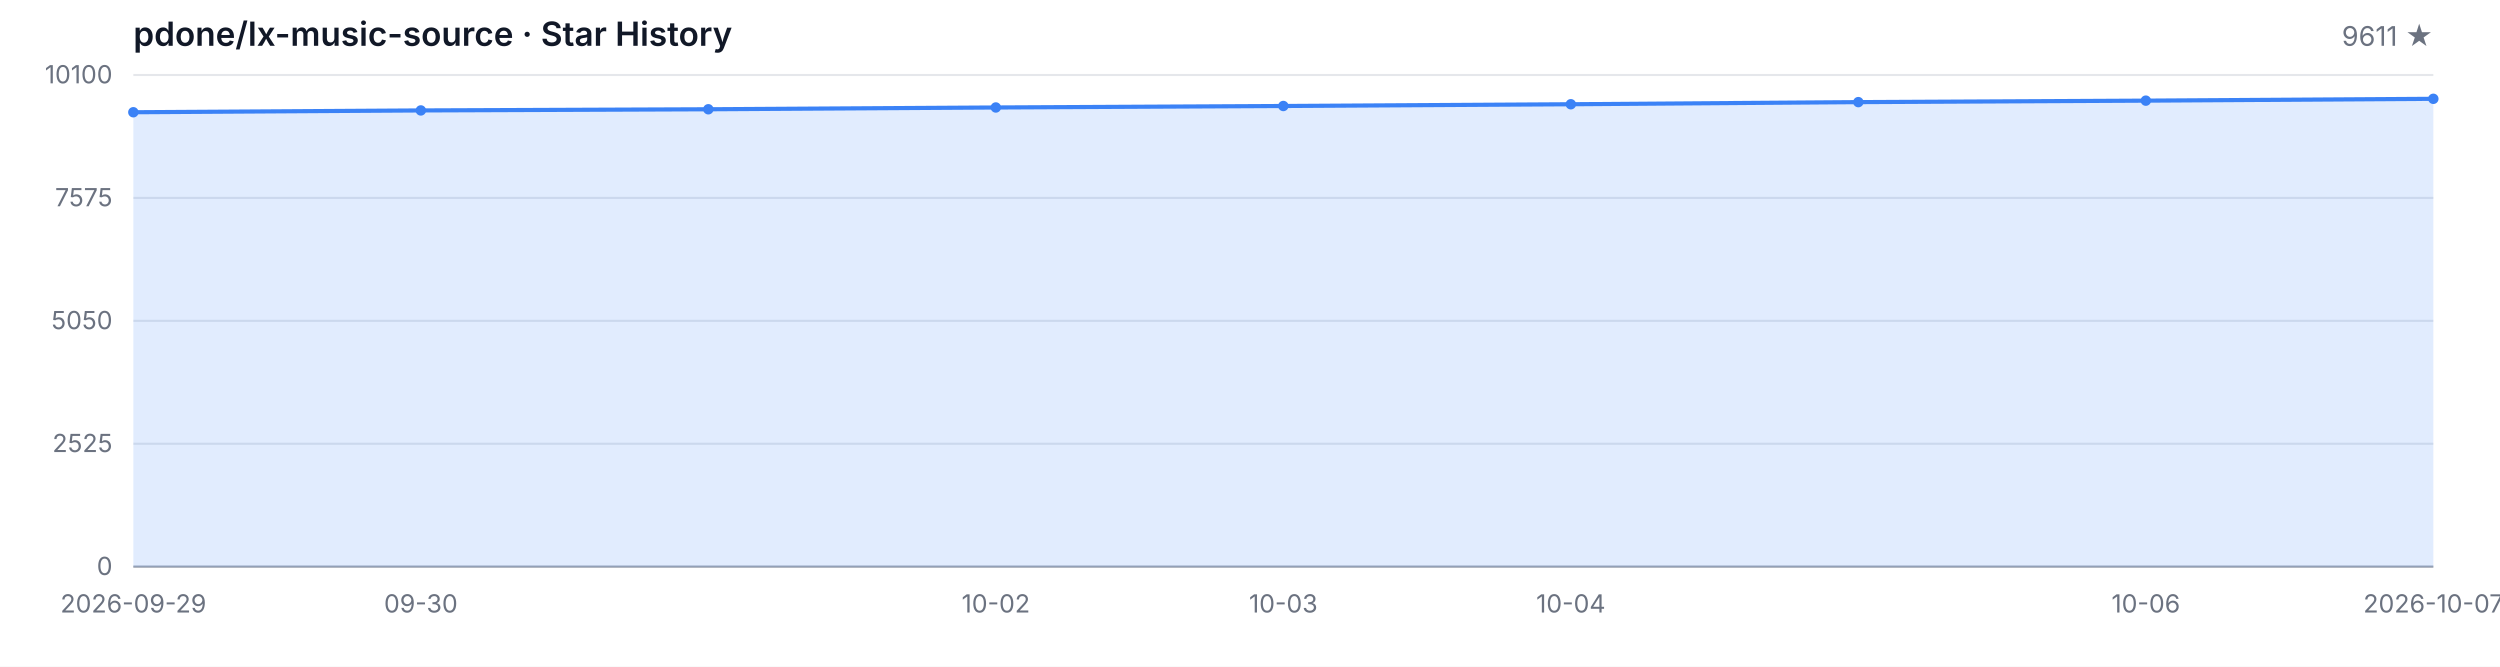
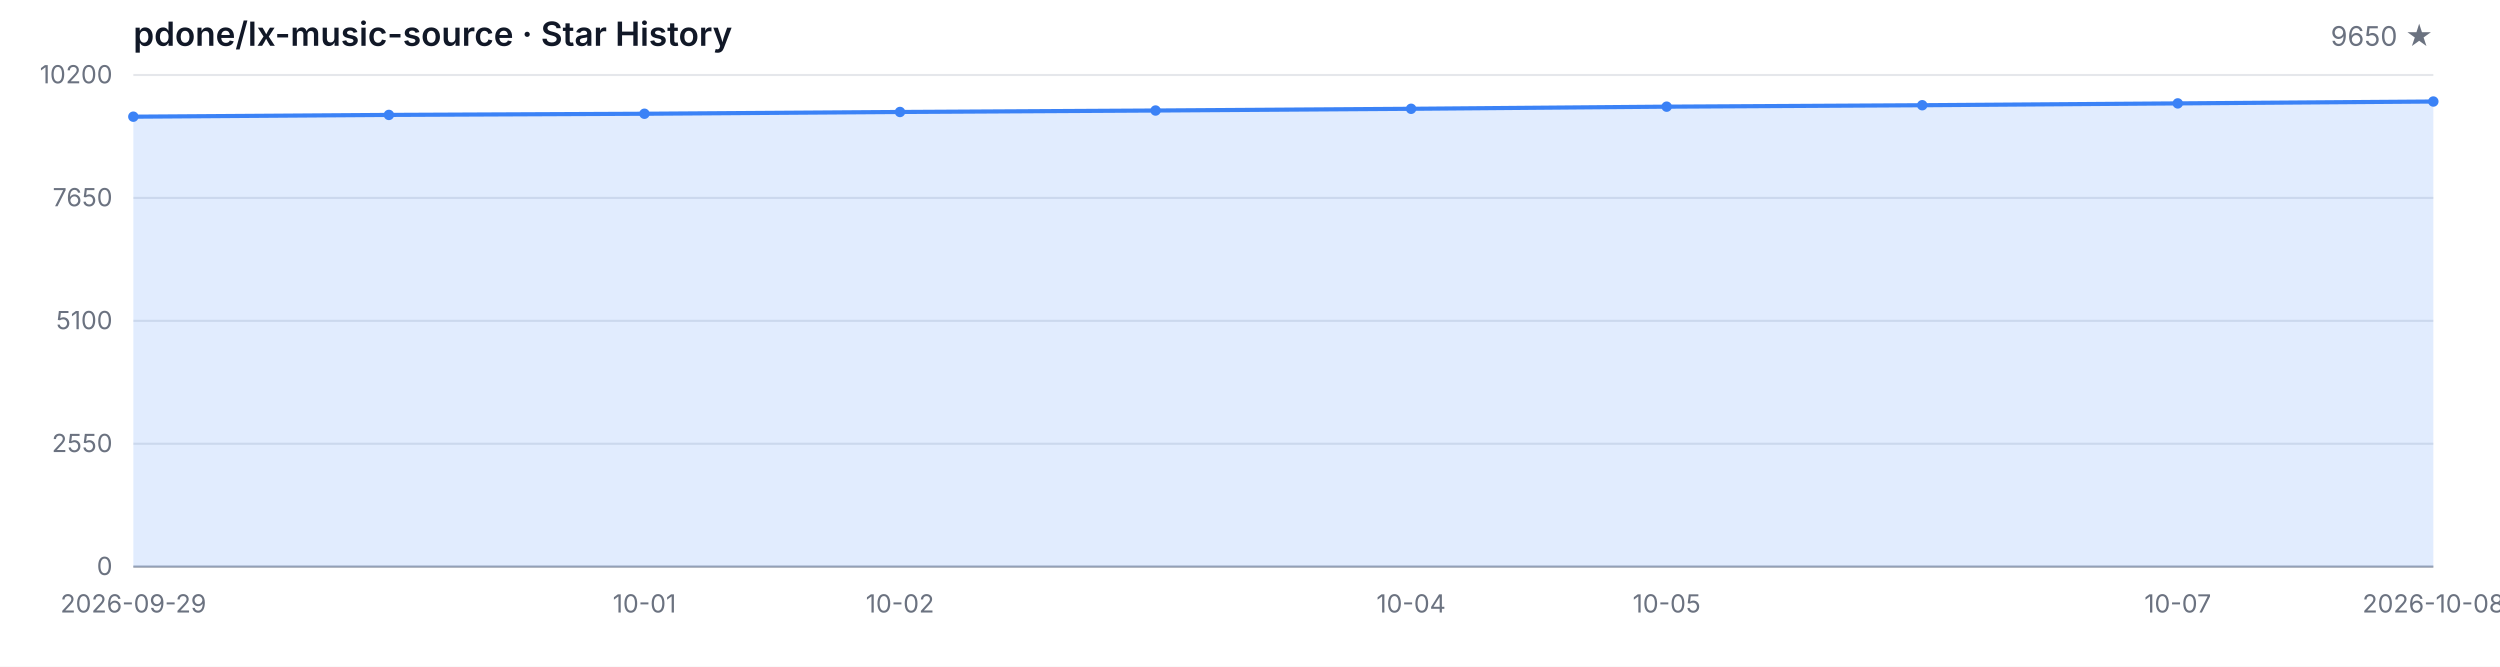
<svg xmlns="http://www.w3.org/2000/svg" width="1200" height="320" viewBox="0 0 1200 320" role="img" aria-label="Star History">
  <style>
  .bg { fill: #ffffff; }
  .grid { stroke: #e5e7eb; stroke-width: 1; }
  .axis { stroke: #9ca3af; stroke-width: 1; }
  .area { fill: rgba(59, 130, 246, 0.15); }
  .line { fill: none; stroke: #3b82f6; stroke-width: 2; stroke-linejoin: round; stroke-linecap: round; }
  .dot { fill: #3b82f6; }
  .tlabel { fill: #6b7280; font-family: -apple-system, BlinkMacSystemFont, 'Segoe UI', sans-serif; font-size: 12px; }
  .title { fill: #111827; font-family: -apple-system, BlinkMacSystemFont, 'Segoe UI', sans-serif; font-size: 16px; font-weight: 600; }
  .subtitle { fill: #6b7280; font-family: -apple-system, BlinkMacSystemFont, 'Segoe UI', sans-serif; font-size: 13px; }
  @media (prefers-color-scheme: dark) {
    .bg { fill: #0d1117; }
    .grid { stroke: #21262d; }
    .axis { stroke: #484f58; }
    .area { fill: rgba(58, 132, 255, 0.18); }
    .line { stroke: #58a6ff; }
    .dot { fill: #58a6ff; }
    .tlabel { fill: #8b949e; }
    .title { fill: #c9d1d9; }
    .subtitle { fill: #8b949e; }
  }
</style>
  <rect class="bg" width="1200" height="320" />
  <text class="title" x="64" y="22">pdone/lx-music-source · Star History</text>
-   <text class="subtitle" x="1168" y="22" text-anchor="end">9611 ★</text>
+   <text class="subtitle" x="1168" y="22" text-anchor="end">9650 ★</text>
  <line class="grid" x1="64" y1="272.00" x2="1168" y2="272.00" />
  <line class="grid" x1="64" y1="213.00" x2="1168" y2="213.00" />
  <line class="grid" x1="64" y1="154.00" x2="1168" y2="154.00" />
  <line class="grid" x1="64" y1="95.00" x2="1168" y2="95.00" />
  <line class="grid" x1="64" y1="36.00" x2="1168" y2="36.00" />
  <text class="tlabel" x="54" y="276.00" text-anchor="end">0</text>
-   <text class="tlabel" x="54" y="217.00" text-anchor="end">2525</text>
-   <text class="tlabel" x="54" y="158.00" text-anchor="end">5050</text>
-   <text class="tlabel" x="54" y="99.00" text-anchor="end">7575</text>
-   <text class="tlabel" x="54" y="40.00" text-anchor="end">10100</text>
+   <text class="tlabel" x="54" y="217.00" text-anchor="end">2550</text>
+   <text class="tlabel" x="54" y="158.00" text-anchor="end">5100</text>
+   <text class="tlabel" x="54" y="99.00" text-anchor="end">7650</text>
+   <text class="tlabel" x="54" y="40.00" text-anchor="end">10200</text>
  <line class="axis" x1="64" y1="272" x2="1168" y2="272" />
-   <path class="area" d="M 64.00 272.00 L 64.00 53.88 L 202.00 53.01 L 340.00 52.45 L 478.00 51.59 L 616.00 50.88 L 754.00 50.04 L 892.00 49.02 L 1030.00 48.31 L 1168.00 47.43 L 1168.00 272.00 Z" />
-   <path class="line" d="M 64.00 53.88 L 202.00 53.01 L 340.00 52.45 L 478.00 51.59 L 616.00 50.88 L 754.00 50.04 L 892.00 49.02 L 1030.00 48.31 L 1168.00 47.43" />
-   <circle class="dot" cx="64.00" cy="53.88" r="2.5" />
-   <circle class="dot" cx="202.00" cy="53.01" r="2.5" />
-   <circle class="dot" cx="340.00" cy="52.45" r="2.5" />
-   <circle class="dot" cx="478.00" cy="51.59" r="2.5" />
-   <circle class="dot" cx="616.00" cy="50.88" r="2.5" />
-   <circle class="dot" cx="754.00" cy="50.04" r="2.5" />
-   <circle class="dot" cx="892.00" cy="49.02" r="2.5" />
-   <circle class="dot" cx="1030.00" cy="48.31" r="2.5" />
-   <circle class="dot" cx="1168.00" cy="47.43" r="2.5" />
+   <path class="area" d="M 64.00 272.00 L 64.00 56.01 L 186.67 55.16 L 309.33 54.60 L 432.00 53.75 L 554.67 53.05 L 677.33 52.22 L 800.00 51.20 L 922.67 50.51 L 1045.33 49.63 L 1168.00 48.73 L 1168.00 272.00 Z" />
+   <path class="line" d="M 64.00 56.01 L 186.67 55.16 L 309.33 54.60 L 432.00 53.75 L 554.67 53.05 L 677.33 52.22 L 800.00 51.20 L 922.67 50.51 L 1045.33 49.63 L 1168.00 48.73" />
+   <circle class="dot" cx="64.00" cy="56.01" r="2.5" />
+   <circle class="dot" cx="186.67" cy="55.16" r="2.5" />
+   <circle class="dot" cx="309.33" cy="54.60" r="2.5" />
+   <circle class="dot" cx="432.00" cy="53.75" r="2.5" />
+   <circle class="dot" cx="554.67" cy="53.05" r="2.5" />
+   <circle class="dot" cx="677.33" cy="52.22" r="2.5" />
+   <circle class="dot" cx="800.00" cy="51.20" r="2.5" />
+   <circle class="dot" cx="922.67" cy="50.51" r="2.5" />
+   <circle class="dot" cx="1045.33" cy="49.63" r="2.5" />
+   <circle class="dot" cx="1168.00" cy="48.73" r="2.5" />
  <text class="tlabel" x="64.00" y="294" text-anchor="middle">2026-09-29</text>
-   <text class="tlabel" x="202.00" y="294" text-anchor="middle">09-30</text>
-   <text class="tlabel" x="478.00" y="294" text-anchor="middle">10-02</text>
-   <text class="tlabel" x="616.00" y="294" text-anchor="middle">10-03</text>
-   <text class="tlabel" x="754.00" y="294" text-anchor="middle">10-04</text>
-   <text class="tlabel" x="1030.00" y="294" text-anchor="middle">10-06</text>
-   <text class="tlabel" x="1168.00" y="294" text-anchor="middle">2026-10-07</text>
+   <text class="tlabel" x="309.33" y="294" text-anchor="middle">10-01</text>
+   <text class="tlabel" x="432.00" y="294" text-anchor="middle">10-02</text>
+   <text class="tlabel" x="677.33" y="294" text-anchor="middle">10-04</text>
+   <text class="tlabel" x="800.00" y="294" text-anchor="middle">10-05</text>
+   <text class="tlabel" x="1045.33" y="294" text-anchor="middle">10-07</text>
+   <text class="tlabel" x="1168.00" y="294" text-anchor="middle">2026-10-08</text>
</svg>
